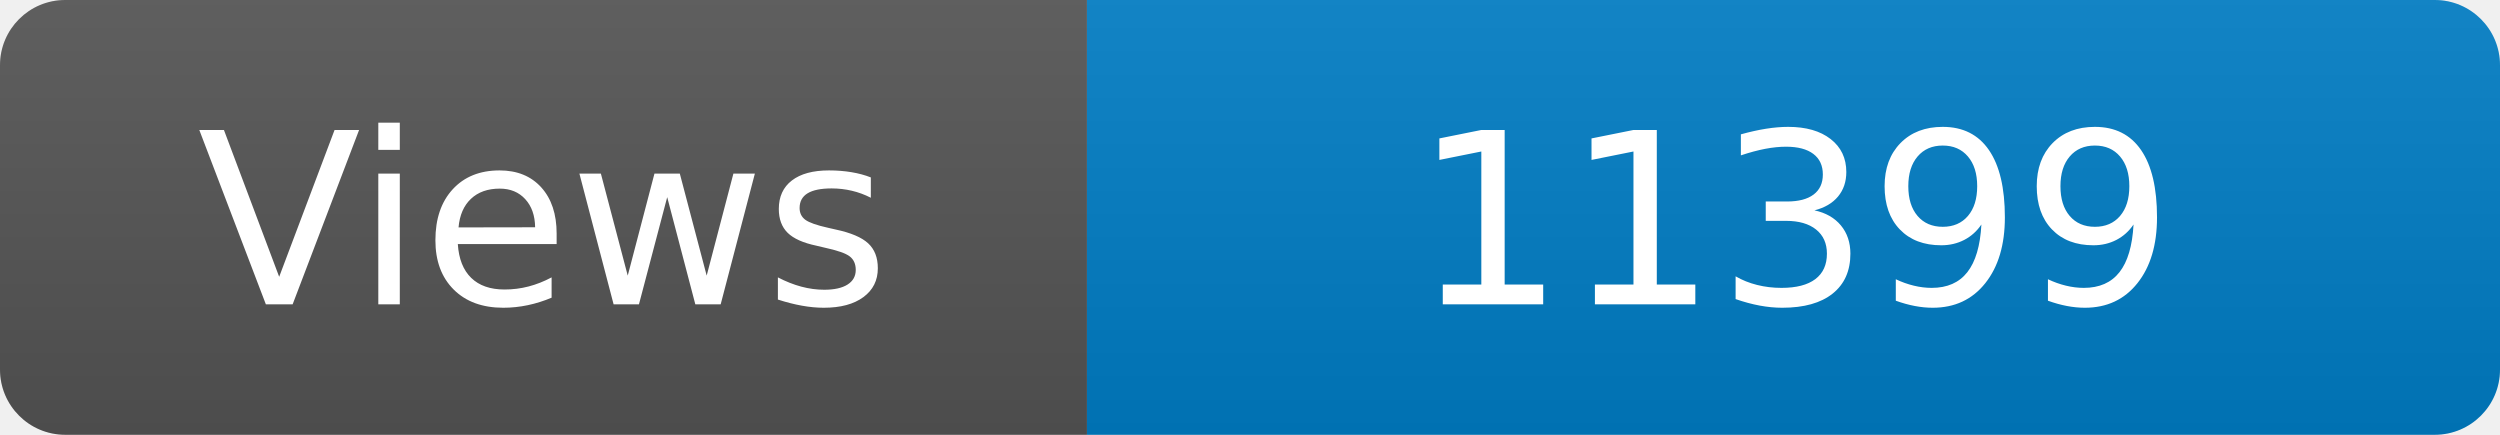
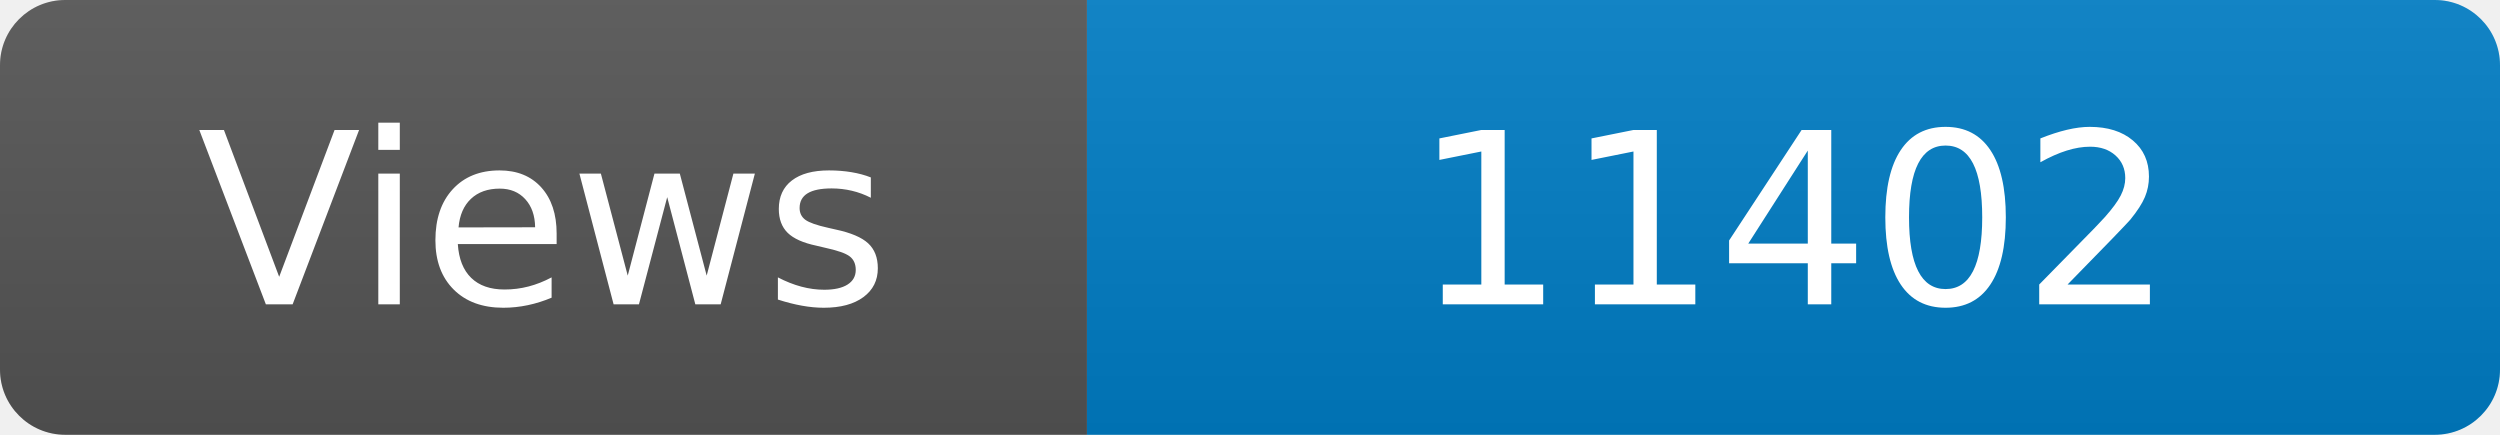
<svg xmlns="http://www.w3.org/2000/svg" width="115" height="20" role="img" aria-label="Maintained?: yes">
  <linearGradient id="s" x2="0" y2="100%">
    <stop offset="0" stop-color="#bbb" stop-opacity=".1" />
    <stop offset="1" stop-opacity=".1" />
  </linearGradient>
  <clipPath id="r">
    <rect width="115" height="20" rx="3" fill="#fff" />
  </clipPath>
  <g clip-path="url(#r)">
    <rect width="50" height="20" fill="#555" />
    <rect x="50" width="160" height="20" fill="#007ec6" />
    <rect width="115" height="20" fill="url(#s)" />
  </g>
  <g fill="#fff" text-anchor="middle" font-family="Verdana,Geneva,DejaVu Sans,sans-serif" font-size="110">
    <text x="250" y="140" transform="scale(.1)" fill="#fff">Views</text>
-     <text x="825" y="140" transform="scale(.1)" fill="#fff">11399</text>
+     <text x="825" y="140" transform="scale(.1)" fill="#fff">11402</text>
  </g>
</svg>
